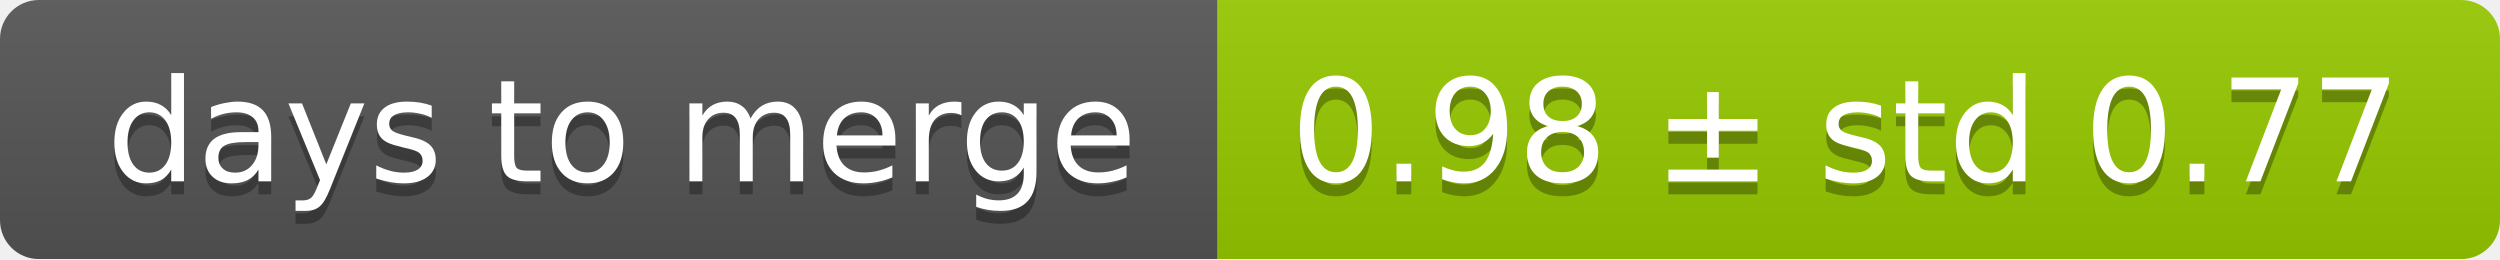
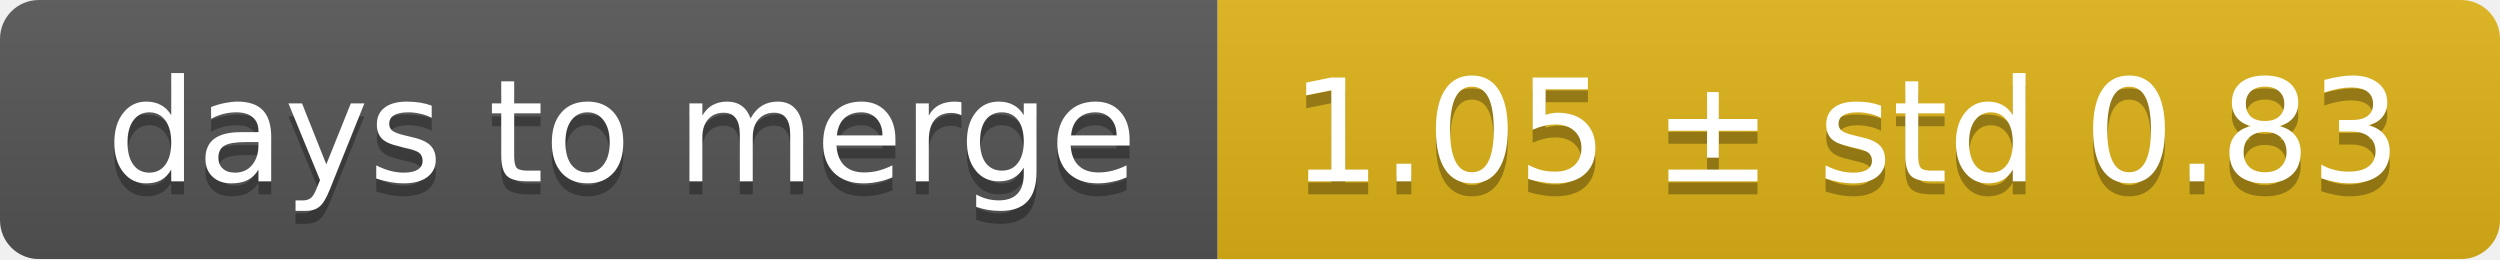
<svg xmlns="http://www.w3.org/2000/svg" width="193" height="20">
  <linearGradient id="smooth" x2="0" y2="100%">
    <stop offset="0" stop-color="#bbb" stop-opacity=".1" />
    <stop offset="1" stop-opacity=".1" />
  </linearGradient>
  <mask id="round">
    <rect width="193" height="20" rx="3" fill="#fff" />
  </mask>
  <g mask="url(#round)">
    <rect width="94" height="20" fill="#555" />
-     <rect x="94" width="99" height="20" fill="#97ca00" />
+     <rect x="94" width="99" height="20" fill="#dfb317" />
    <rect width="193" height="20" fill="url(#smooth)" />
  </g>
  <g fill="#fff" text-anchor="middle" font-family="DejaVu Sans,Verdana,Geneva,sans-serif" font-size="11">
    <text x="48" y="15" fill="#010101" fill-opacity=".3">days to merge</text>
    <text x="48" y="14">days to merge</text>
-     <text x="142.5" y="15" fill="#010101" fill-opacity=".3">0.98 ± std 0.77</text>
-     <text x="142.5" y="14">0.98 ± std 0.77</text>
+     <text x="142.5" y="15" fill="#010101" fill-opacity=".3">1.05 ± std 0.83</text>
+     <text x="142.5" y="14">1.05 ± std 0.83</text>
  </g>
</svg>
